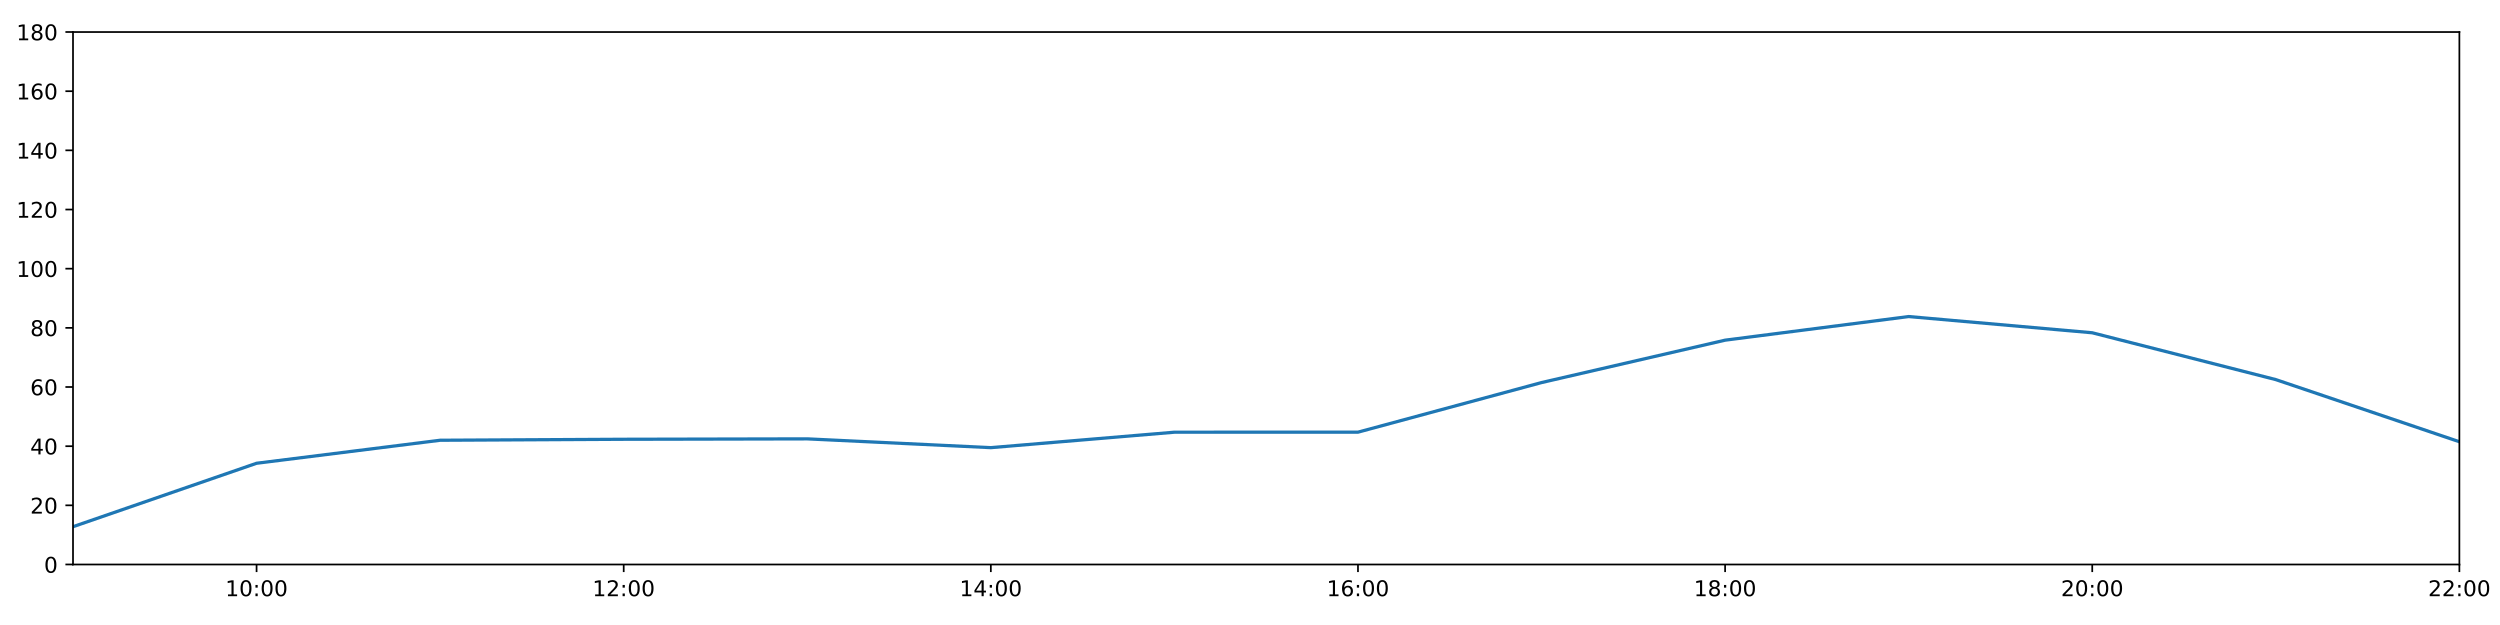
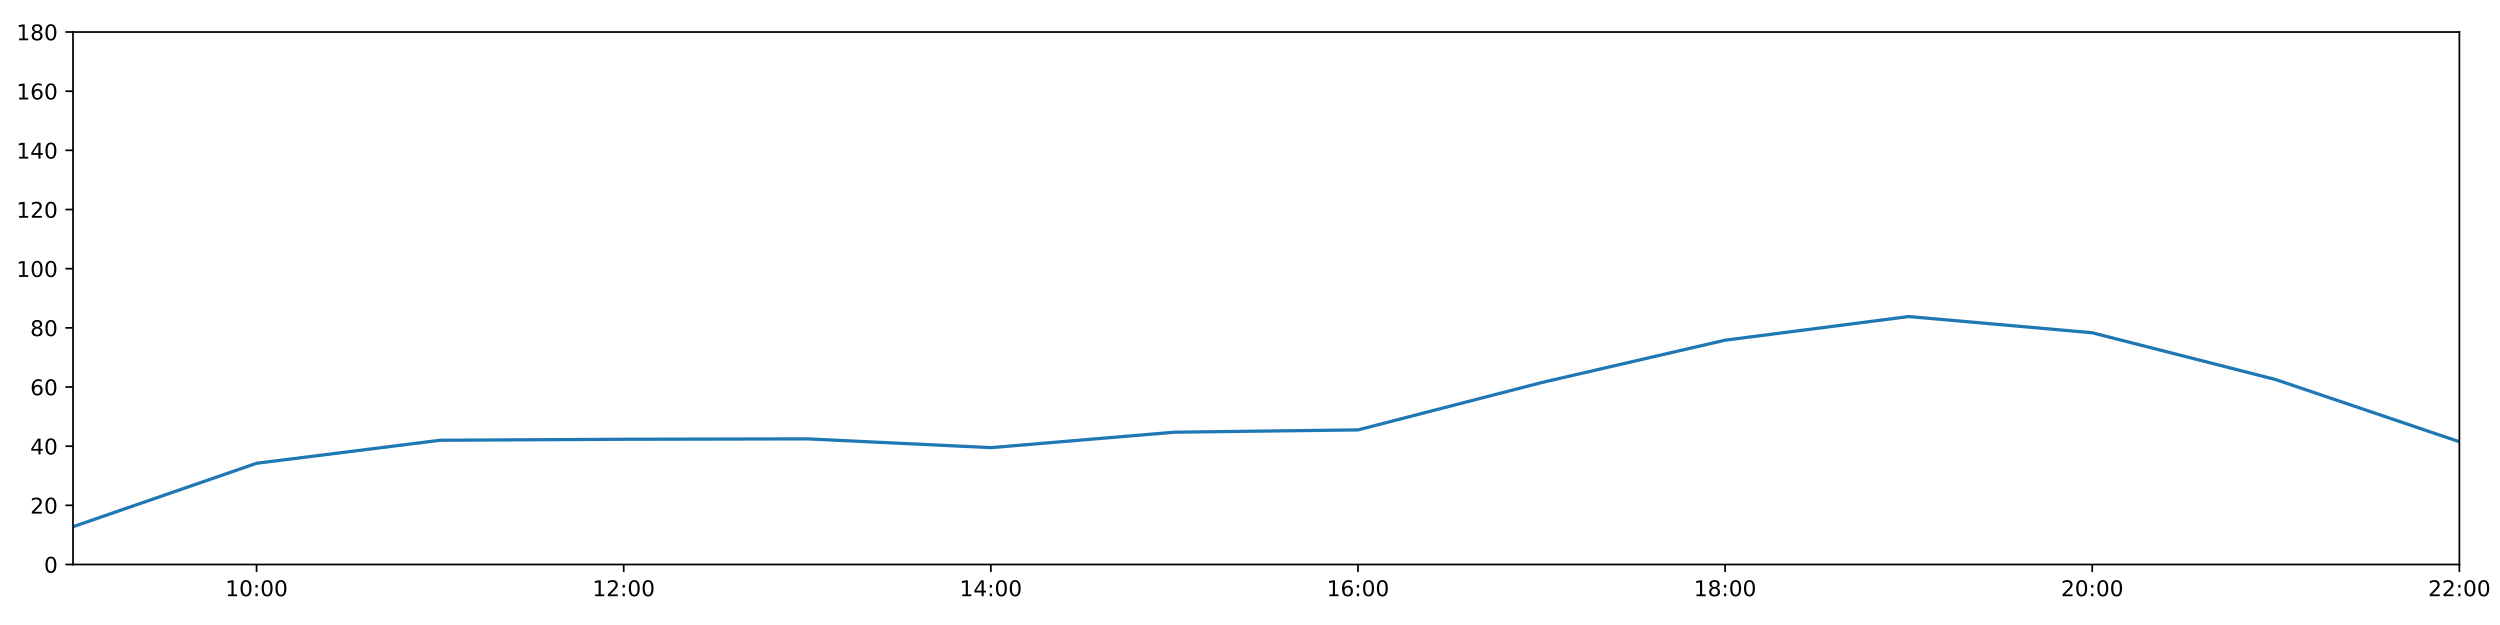
<svg xmlns="http://www.w3.org/2000/svg" xmlns:xlink="http://www.w3.org/1999/xlink" height="288pt" version="1.1" viewBox="0 0 1152 288" width="1152pt">
  <defs>
    <style type="text/css">
*{stroke-linecap:butt;stroke-linejoin:round;}
  </style>
  </defs>
  <g id="figure_1">
    <g id="patch_1">
      <path d="M 0 288  L 1152 288  L 1152 0  L 0 0  z " style="fill:#ffffff;" />
    </g>
    <g id="axes_1">
      <g id="patch_2">
        <path d="M 33.64 260.12  L 1133.28 260.12  L 1133.28 14.76  L 33.64 14.76  z " style="fill:#ffffff;" />
      </g>
      <g id="matplotlib.axis_1">
        <g id="xtick_1">
          <g id="line2d_1">
            <defs>
-               <path d="M 0 0  L 0 3.5  " id="ma3cfab3281" style="stroke:#000000;stroke-width:0.8;" />
-             </defs>
-             <g>
-               <use style="stroke:#000000;stroke-width:0.8;" x="118.228" xlink:href="#ma3cfab3281" y="260.12" />
+               <path d="M 0 0  L 0 3.5  " id="m98e56b18f9" style="stroke:#000000;stroke-width:0.8;" />
+             </defs>
+             <g>
+               <use style="stroke:#000000;stroke-width:0.8;" x="118.228" xlink:href="#m98e56b18f9" y="260.12" />
            </g>
          </g>
          <g id="text_1">
            <defs>
              <path d="M 12.406 8.297  L 28.516 8.297  L 28.516 63.922  L 10.984 60.406  L 10.984 69.391  L 28.422 72.906  L 38.281 72.906  L 38.281 8.297  L 54.391 8.297  L 54.391 0  L 12.406 0  z " id="DejaVuSans-49" />
              <path d="M 31.781 66.406  Q 24.172 66.406 20.328 58.906  Q 16.5 51.422 16.5 36.375  Q 16.5 21.391 20.328 13.891  Q 24.172 6.391 31.781 6.391  Q 39.453 6.391 43.281 13.891  Q 47.125 21.391 47.125 36.375  Q 47.125 51.422 43.281 58.906  Q 39.453 66.406 31.781 66.406  z M 31.781 74.219  Q 44.047 74.219 50.516 64.516  Q 56.984 54.828 56.984 36.375  Q 56.984 17.969 50.516 8.266  Q 44.047 -1.422 31.781 -1.422  Q 19.531 -1.422 13.062 8.266  Q 6.594 17.969 6.594 36.375  Q 6.594 54.828 13.062 64.516  Q 19.531 74.219 31.781 74.219  z " id="DejaVuSans-48" />
              <path d="M 11.719 12.406  L 22.016 12.406  L 22.016 0  L 11.719 0  z M 11.719 51.703  L 22.016 51.703  L 22.016 39.312  L 11.719 39.312  z " id="DejaVuSans-58" />
            </defs>
            <g transform="translate(103.8183 274.7184)scale(0.1 -0.1)">
              <use xlink:href="#DejaVuSans-49" />
              <use x="63.623" xlink:href="#DejaVuSans-48" />
              <use x="127.246" xlink:href="#DejaVuSans-58" />
              <use x="160.938" xlink:href="#DejaVuSans-48" />
              <use x="224.561" xlink:href="#DejaVuSans-48" />
            </g>
          </g>
        </g>
        <g id="xtick_2">
          <g id="line2d_2">
            <g>
-               <use style="stroke:#000000;stroke-width:0.8;" x="287.403" xlink:href="#ma3cfab3281" y="260.12" />
+               <use style="stroke:#000000;stroke-width:0.8;" x="287.403" xlink:href="#m98e56b18f9" y="260.12" />
            </g>
          </g>
          <g id="text_2">
            <defs>
              <path d="M 19.188 8.297  L 53.609 8.297  L 53.609 0  L 7.328 0  L 7.328 8.297  Q 12.938 14.109 22.625 23.891  Q 32.328 33.688 34.812 36.531  Q 39.547 41.844 41.422 45.531  Q 43.312 49.219 43.312 52.781  Q 43.312 58.594 39.234 62.25  Q 35.156 65.922 28.609 65.922  Q 23.969 65.922 18.812 64.312  Q 13.672 62.703 7.812 59.422  L 7.812 69.391  Q 13.766 71.781 18.938 73  Q 24.125 74.219 28.422 74.219  Q 39.75 74.219 46.484 68.547  Q 53.219 62.891 53.219 53.422  Q 53.219 48.922 51.531 44.891  Q 49.859 40.875 45.406 35.406  Q 44.188 33.984 37.641 27.219  Q 31.109 20.453 19.188 8.297  z " id="DejaVuSans-50" />
            </defs>
            <g transform="translate(272.9937 274.7184)scale(0.1 -0.1)">
              <use xlink:href="#DejaVuSans-49" />
              <use x="63.623" xlink:href="#DejaVuSans-50" />
              <use x="127.246" xlink:href="#DejaVuSans-58" />
              <use x="160.938" xlink:href="#DejaVuSans-48" />
              <use x="224.561" xlink:href="#DejaVuSans-48" />
            </g>
          </g>
        </g>
        <g id="xtick_3">
          <g id="line2d_3">
            <g>
-               <use style="stroke:#000000;stroke-width:0.8;" x="456.578" xlink:href="#ma3cfab3281" y="260.12" />
+               <use style="stroke:#000000;stroke-width:0.8;" x="456.578" xlink:href="#m98e56b18f9" y="260.12" />
            </g>
          </g>
          <g id="text_3">
            <defs>
              <path d="M 37.797 64.312  L 12.891 25.391  L 37.797 25.391  z M 35.203 72.906  L 47.609 72.906  L 47.609 25.391  L 58.016 25.391  L 58.016 17.188  L 47.609 17.188  L 47.609 0  L 37.797 0  L 37.797 17.188  L 4.891 17.188  L 4.891 26.703  z " id="DejaVuSans-52" />
            </defs>
            <g transform="translate(442.1691 274.7184)scale(0.1 -0.1)">
              <use xlink:href="#DejaVuSans-49" />
              <use x="63.623" xlink:href="#DejaVuSans-52" />
              <use x="127.246" xlink:href="#DejaVuSans-58" />
              <use x="160.938" xlink:href="#DejaVuSans-48" />
              <use x="224.561" xlink:href="#DejaVuSans-48" />
            </g>
          </g>
        </g>
        <g id="xtick_4">
          <g id="line2d_4">
            <g>
-               <use style="stroke:#000000;stroke-width:0.8;" x="625.754" xlink:href="#ma3cfab3281" y="260.12" />
+               <use style="stroke:#000000;stroke-width:0.8;" x="625.754" xlink:href="#m98e56b18f9" y="260.12" />
            </g>
          </g>
          <g id="text_4">
            <defs>
              <path d="M 33.016 40.375  Q 26.375 40.375 22.484 35.828  Q 18.609 31.297 18.609 23.391  Q 18.609 15.531 22.484 10.953  Q 26.375 6.391 33.016 6.391  Q 39.656 6.391 43.531 10.953  Q 47.406 15.531 47.406 23.391  Q 47.406 31.297 43.531 35.828  Q 39.656 40.375 33.016 40.375  z M 52.594 71.297  L 52.594 62.312  Q 48.875 64.062 45.094 64.984  Q 41.312 65.922 37.594 65.922  Q 27.828 65.922 22.672 59.328  Q 17.531 52.734 16.797 39.406  Q 19.672 43.656 24.016 45.922  Q 28.375 48.188 33.594 48.188  Q 44.578 48.188 50.953 41.516  Q 57.328 34.859 57.328 23.391  Q 57.328 12.156 50.688 5.359  Q 44.047 -1.422 33.016 -1.422  Q 20.359 -1.422 13.672 8.266  Q 6.984 17.969 6.984 36.375  Q 6.984 53.656 15.188 63.938  Q 23.391 74.219 37.203 74.219  Q 40.922 74.219 44.703 73.484  Q 48.484 72.75 52.594 71.297  z " id="DejaVuSans-54" />
            </defs>
            <g transform="translate(611.3445 274.7184)scale(0.1 -0.1)">
              <use xlink:href="#DejaVuSans-49" />
              <use x="63.623" xlink:href="#DejaVuSans-54" />
              <use x="127.246" xlink:href="#DejaVuSans-58" />
              <use x="160.938" xlink:href="#DejaVuSans-48" />
              <use x="224.561" xlink:href="#DejaVuSans-48" />
            </g>
          </g>
        </g>
        <g id="xtick_5">
          <g id="line2d_5">
            <g>
-               <use style="stroke:#000000;stroke-width:0.8;" x="794.929" xlink:href="#ma3cfab3281" y="260.12" />
+               <use style="stroke:#000000;stroke-width:0.8;" x="794.929" xlink:href="#m98e56b18f9" y="260.12" />
            </g>
          </g>
          <g id="text_5">
            <defs>
              <path d="M 31.781 34.625  Q 24.75 34.625 20.719 30.859  Q 16.703 27.094 16.703 20.516  Q 16.703 13.922 20.719 10.156  Q 24.75 6.391 31.781 6.391  Q 38.812 6.391 42.859 10.172  Q 46.922 13.969 46.922 20.516  Q 46.922 27.094 42.891 30.859  Q 38.875 34.625 31.781 34.625  z M 21.922 38.812  Q 15.578 40.375 12.031 44.719  Q 8.5 49.078 8.5 55.328  Q 8.5 64.062 14.719 69.141  Q 20.953 74.219 31.781 74.219  Q 42.672 74.219 48.875 69.141  Q 55.078 64.062 55.078 55.328  Q 55.078 49.078 51.531 44.719  Q 48 40.375 41.703 38.812  Q 48.828 37.156 52.797 32.312  Q 56.781 27.484 56.781 20.516  Q 56.781 9.906 50.312 4.234  Q 43.844 -1.422 31.781 -1.422  Q 19.734 -1.422 13.25 4.234  Q 6.781 9.906 6.781 20.516  Q 6.781 27.484 10.781 32.312  Q 14.797 37.156 21.922 38.812  z M 18.312 54.391  Q 18.312 48.734 21.844 45.562  Q 25.391 42.391 31.781 42.391  Q 38.141 42.391 41.719 45.562  Q 45.312 48.734 45.312 54.391  Q 45.312 60.062 41.719 63.234  Q 38.141 66.406 31.781 66.406  Q 25.391 66.406 21.844 63.234  Q 18.312 60.062 18.312 54.391  z " id="DejaVuSans-56" />
            </defs>
            <g transform="translate(780.5199 274.7184)scale(0.1 -0.1)">
              <use xlink:href="#DejaVuSans-49" />
              <use x="63.623" xlink:href="#DejaVuSans-56" />
              <use x="127.246" xlink:href="#DejaVuSans-58" />
              <use x="160.938" xlink:href="#DejaVuSans-48" />
              <use x="224.561" xlink:href="#DejaVuSans-48" />
            </g>
          </g>
        </g>
        <g id="xtick_6">
          <g id="line2d_6">
            <g>
-               <use style="stroke:#000000;stroke-width:0.8;" x="964.105" xlink:href="#ma3cfab3281" y="260.12" />
+               <use style="stroke:#000000;stroke-width:0.8;" x="964.105" xlink:href="#m98e56b18f9" y="260.12" />
            </g>
          </g>
          <g id="text_6">
            <g transform="translate(949.6952 274.7184)scale(0.1 -0.1)">
              <use xlink:href="#DejaVuSans-50" />
              <use x="63.623" xlink:href="#DejaVuSans-48" />
              <use x="127.246" xlink:href="#DejaVuSans-58" />
              <use x="160.938" xlink:href="#DejaVuSans-48" />
              <use x="224.561" xlink:href="#DejaVuSans-48" />
            </g>
          </g>
        </g>
        <g id="xtick_7">
          <g id="line2d_7">
            <g>
-               <use style="stroke:#000000;stroke-width:0.8;" x="1133.28" xlink:href="#ma3cfab3281" y="260.12" />
+               <use style="stroke:#000000;stroke-width:0.8;" x="1133.28" xlink:href="#m98e56b18f9" y="260.12" />
            </g>
          </g>
          <g id="text_7">
            <g transform="translate(1118.871 274.7184)scale(0.1 -0.1)">
              <use xlink:href="#DejaVuSans-50" />
              <use x="63.623" xlink:href="#DejaVuSans-50" />
              <use x="127.246" xlink:href="#DejaVuSans-58" />
              <use x="160.938" xlink:href="#DejaVuSans-48" />
              <use x="224.561" xlink:href="#DejaVuSans-48" />
            </g>
          </g>
        </g>
      </g>
      <g id="matplotlib.axis_2">
        <g id="ytick_1">
          <g id="line2d_8">
            <defs>
-               <path d="M 0 0  L -3.5 0  " id="m6be6dcd87d" style="stroke:#000000;stroke-width:0.8;" />
-             </defs>
-             <g>
-               <use style="stroke:#000000;stroke-width:0.8;" x="33.64" xlink:href="#m6be6dcd87d" y="260.12" />
+               <path d="M 0 0  L -3.5 0  " id="mf4b2996f98" style="stroke:#000000;stroke-width:0.8;" />
+             </defs>
+             <g>
+               <use style="stroke:#000000;stroke-width:0.8;" x="33.64" xlink:href="#mf4b2996f98" y="260.12" />
            </g>
          </g>
          <g id="text_8">
            <g transform="translate(20.2775 263.9192)scale(0.1 -0.1)">
              <use xlink:href="#DejaVuSans-48" />
            </g>
          </g>
        </g>
        <g id="ytick_2">
          <g id="line2d_9">
            <g>
-               <use style="stroke:#000000;stroke-width:0.8;" x="33.64" xlink:href="#m6be6dcd87d" y="232.858" />
+               <use style="stroke:#000000;stroke-width:0.8;" x="33.64" xlink:href="#mf4b2996f98" y="232.858" />
            </g>
          </g>
          <g id="text_9">
            <g transform="translate(13.915 236.657)scale(0.1 -0.1)">
              <use xlink:href="#DejaVuSans-50" />
              <use x="63.623" xlink:href="#DejaVuSans-48" />
            </g>
          </g>
        </g>
        <g id="ytick_3">
          <g id="line2d_10">
            <g>
-               <use style="stroke:#000000;stroke-width:0.8;" x="33.64" xlink:href="#m6be6dcd87d" y="205.596" />
+               <use style="stroke:#000000;stroke-width:0.8;" x="33.64" xlink:href="#mf4b2996f98" y="205.596" />
            </g>
          </g>
          <g id="text_10">
            <g transform="translate(13.915 209.3948)scale(0.1 -0.1)">
              <use xlink:href="#DejaVuSans-52" />
              <use x="63.623" xlink:href="#DejaVuSans-48" />
            </g>
          </g>
        </g>
        <g id="ytick_4">
          <g id="line2d_11">
            <g>
-               <use style="stroke:#000000;stroke-width:0.8;" x="33.64" xlink:href="#m6be6dcd87d" y="178.333" />
+               <use style="stroke:#000000;stroke-width:0.8;" x="33.64" xlink:href="#mf4b2996f98" y="178.333" />
            </g>
          </g>
          <g id="text_11">
            <g transform="translate(13.915 182.1326)scale(0.1 -0.1)">
              <use xlink:href="#DejaVuSans-54" />
              <use x="63.623" xlink:href="#DejaVuSans-48" />
            </g>
          </g>
        </g>
        <g id="ytick_5">
          <g id="line2d_12">
            <g>
-               <use style="stroke:#000000;stroke-width:0.8;" x="33.64" xlink:href="#m6be6dcd87d" y="151.071" />
+               <use style="stroke:#000000;stroke-width:0.8;" x="33.64" xlink:href="#mf4b2996f98" y="151.071" />
            </g>
          </g>
          <g id="text_12">
            <g transform="translate(13.915 154.8703)scale(0.1 -0.1)">
              <use xlink:href="#DejaVuSans-56" />
              <use x="63.623" xlink:href="#DejaVuSans-48" />
            </g>
          </g>
        </g>
        <g id="ytick_6">
          <g id="line2d_13">
            <g>
-               <use style="stroke:#000000;stroke-width:0.8;" x="33.64" xlink:href="#m6be6dcd87d" y="123.809" />
+               <use style="stroke:#000000;stroke-width:0.8;" x="33.64" xlink:href="#mf4b2996f98" y="123.809" />
            </g>
          </g>
          <g id="text_13">
            <g transform="translate(7.5525 127.6081)scale(0.1 -0.1)">
              <use xlink:href="#DejaVuSans-49" />
              <use x="63.623" xlink:href="#DejaVuSans-48" />
              <use x="127.246" xlink:href="#DejaVuSans-48" />
            </g>
          </g>
        </g>
        <g id="ytick_7">
          <g id="line2d_14">
            <g>
-               <use style="stroke:#000000;stroke-width:0.8;" x="33.64" xlink:href="#m6be6dcd87d" y="96.547" />
+               <use style="stroke:#000000;stroke-width:0.8;" x="33.64" xlink:href="#mf4b2996f98" y="96.547" />
            </g>
          </g>
          <g id="text_14">
            <g transform="translate(7.5525 100.3459)scale(0.1 -0.1)">
              <use xlink:href="#DejaVuSans-49" />
              <use x="63.623" xlink:href="#DejaVuSans-50" />
              <use x="127.246" xlink:href="#DejaVuSans-48" />
            </g>
          </g>
        </g>
        <g id="ytick_8">
          <g id="line2d_15">
            <g>
-               <use style="stroke:#000000;stroke-width:0.8;" x="33.64" xlink:href="#m6be6dcd87d" y="69.284" />
+               <use style="stroke:#000000;stroke-width:0.8;" x="33.64" xlink:href="#mf4b2996f98" y="69.284" />
            </g>
          </g>
          <g id="text_15">
            <g transform="translate(7.5525 73.08366)scale(0.1 -0.1)">
              <use xlink:href="#DejaVuSans-49" />
              <use x="63.623" xlink:href="#DejaVuSans-52" />
              <use x="127.246" xlink:href="#DejaVuSans-48" />
            </g>
          </g>
        </g>
        <g id="ytick_9">
          <g id="line2d_16">
            <g>
-               <use style="stroke:#000000;stroke-width:0.8;" x="33.64" xlink:href="#m6be6dcd87d" y="42.022" />
+               <use style="stroke:#000000;stroke-width:0.8;" x="33.64" xlink:href="#mf4b2996f98" y="42.022" />
            </g>
          </g>
          <g id="text_16">
            <g transform="translate(7.5525 45.82144)scale(0.1 -0.1)">
              <use xlink:href="#DejaVuSans-49" />
              <use x="63.623" xlink:href="#DejaVuSans-54" />
              <use x="127.246" xlink:href="#DejaVuSans-48" />
            </g>
          </g>
        </g>
        <g id="ytick_10">
          <g id="line2d_17">
            <g>
-               <use style="stroke:#000000;stroke-width:0.8;" x="33.64" xlink:href="#m6be6dcd87d" y="14.76" />
+               <use style="stroke:#000000;stroke-width:0.8;" x="33.64" xlink:href="#mf4b2996f98" y="14.76" />
            </g>
          </g>
          <g id="text_17">
            <g transform="translate(7.5525 18.55922)scale(0.1 -0.1)">
              <use xlink:href="#DejaVuSans-49" />
              <use x="63.623" xlink:href="#DejaVuSans-56" />
              <use x="127.246" xlink:href="#DejaVuSans-48" />
            </g>
          </g>
        </g>
      </g>
      <g id="line2d_18">
-         <path clip-path="url(#p0a0cfcc9cc)" d="M 33.64 242.702  L 118.228 213.471  L 202.815 202.869  L 287.403 202.415  L 371.991 202.228  L 456.578 206.277  L 541.166 199.159  L 625.754 199.143  L 710.342 176.289  L 794.929 156.751  L 879.517 145.867  L 964.105 153.343  L 1048.692 174.926  L 1133.28 203.551  " style="fill:none;stroke:#1f77b4;stroke-linecap:square;stroke-width:1.5;" />
+         <path clip-path="url(#p666105c9ed)" d="M 33.64 242.702  L 118.228 213.471  L 202.815 202.869  L 287.403 202.415  L 371.991 202.228  L 456.578 206.277  L 541.166 199.159  L 625.754 198.098  L 710.342 176.289  L 794.929 156.751  L 879.517 145.867  L 964.105 153.343  L 1048.692 174.926  L 1133.28 203.551  " style="fill:none;stroke:#1f77b4;stroke-linecap:square;stroke-width:1.5;" />
      </g>
      <g id="patch_3">
        <path d="M 33.64 260.12  L 33.64 14.76  " style="fill:none;stroke:#000000;stroke-linecap:square;stroke-linejoin:miter;stroke-width:0.8;" />
      </g>
      <g id="patch_4">
        <path d="M 1133.28 260.12  L 1133.28 14.76  " style="fill:none;stroke:#000000;stroke-linecap:square;stroke-linejoin:miter;stroke-width:0.8;" />
      </g>
      <g id="patch_5">
        <path d="M 33.64 260.12  L 1133.28 260.12  " style="fill:none;stroke:#000000;stroke-linecap:square;stroke-linejoin:miter;stroke-width:0.8;" />
      </g>
      <g id="patch_6">
        <path d="M 33.64 14.76  L 1133.28 14.76  " style="fill:none;stroke:#000000;stroke-linecap:square;stroke-linejoin:miter;stroke-width:0.8;" />
      </g>
    </g>
  </g>
  <defs>
-     <clipPath id="p0a0cfcc9cc">
+     <clipPath id="p666105c9ed">
      <rect height="245.36" width="1099.64" x="33.64" y="14.76" />
    </clipPath>
  </defs>
</svg>
